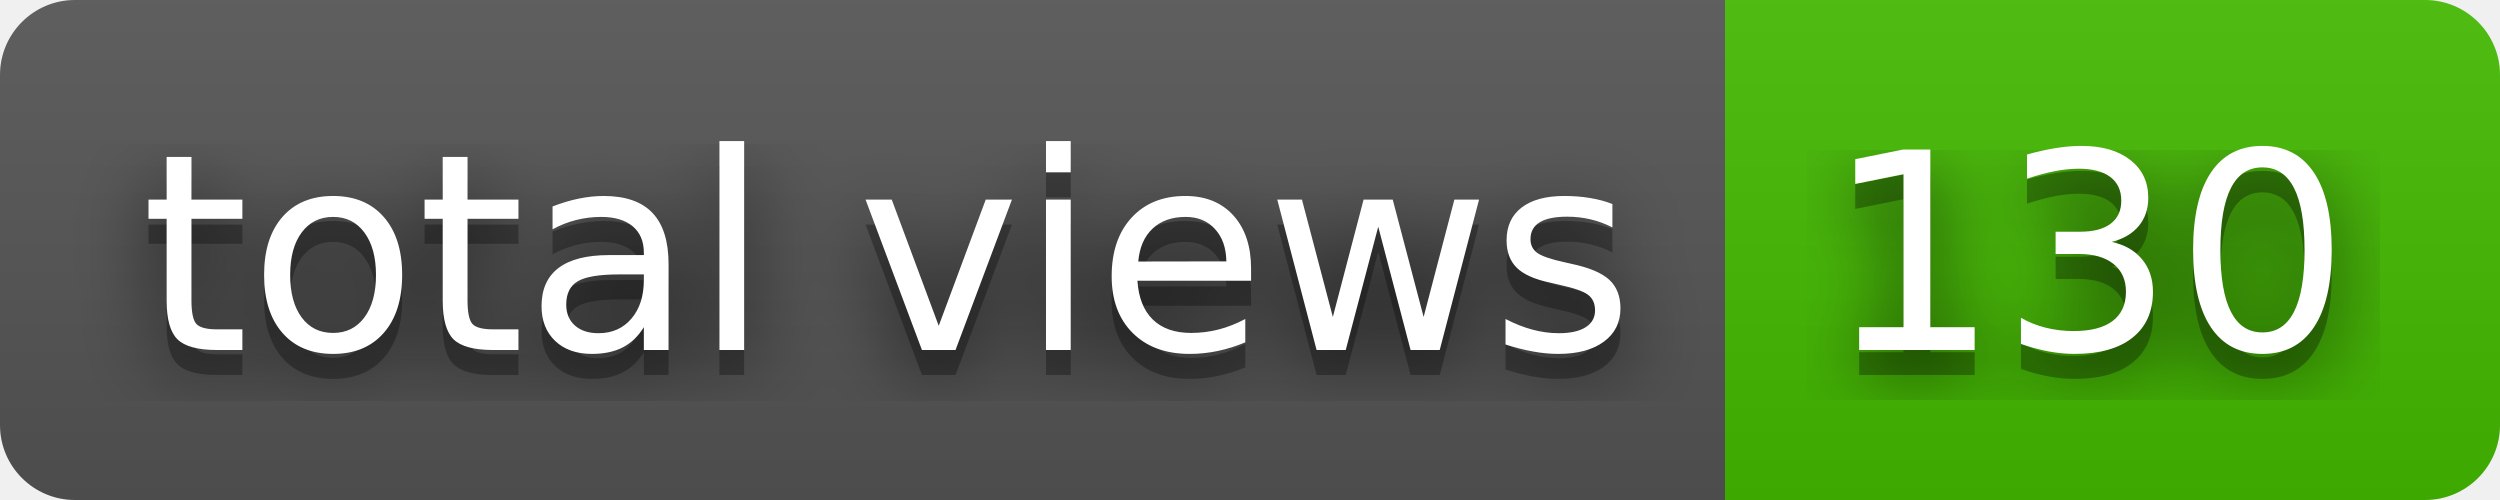
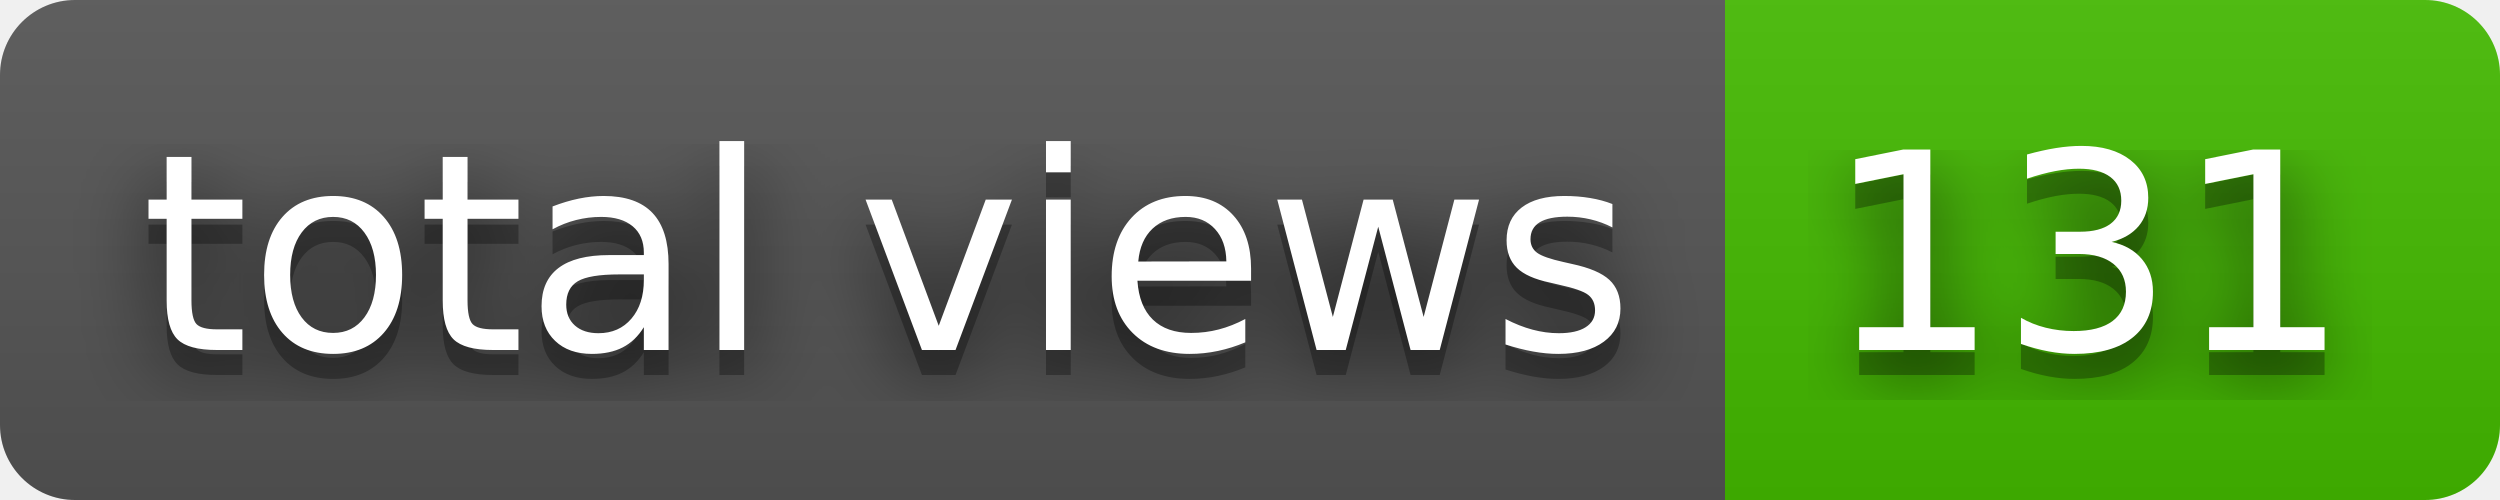
- <svg xmlns="http://www.w3.org/2000/svg" width="100" height="20" role="img" aria-label="total views: 130">
+ <svg xmlns="http://www.w3.org/2000/svg" width="100" height="20" role="img" aria-label="total views: 131">
  <filter id="blur">
    <feGaussianBlur stdDeviation="16" />
  </filter>
  <linearGradient id="s" x2="0" y2="100%">
    <stop offset="0" stop-color="#bbb" stop-opacity=".1" />
    <stop offset="1" stop-opacity=".1" />
  </linearGradient>
  <clipPath id="r">
    <rect width="100" height="20" rx="3" />
  </clipPath>
  <g clip-path="url(#r)">
    <rect width="69" height="20" fill="#555" />
    <rect x="69" width="31" height="20" fill="#4b0" />
    <rect width="100" height="20" fill="url(#s)" />
  </g>
  <g fill="#fff" text-anchor="middle" font-family="Verdana,Geneva,DejaVu Sans,sans-serif" text-rendering="geometricPrecision" font-size="110">
    <g transform="scale(.1)">
      <g aria-hidden="true" fill="#010101">
        <text x="355" y="150" fill-opacity=".8" filter="url(#blur)" textLength="590">total views</text>
        <text x="355" y="150" fill-opacity=".3" textLength="590">total views</text>
      </g>
      <text x="355" y="140" textLength="590">total views</text>
    </g>
    <g transform="scale(.1)">
      <g aria-hidden="true" fill="#010101">
-         <text x="835" y="150" fill-opacity=".8" filter="url(#blur)" textLength="210">130</text>
-         <text x="835" y="150" fill-opacity=".3" textLength="210">130</text>
+         <text x="835" y="150" fill-opacity=".8" filter="url(#blur)" textLength="210">131</text>
+         <text x="835" y="150" fill-opacity=".3" textLength="210">131</text>
      </g>
-       <text x="835" y="140" textLength="210">130</text>
+       <text x="835" y="140" textLength="210">131</text>
    </g>
  </g>
</svg>
